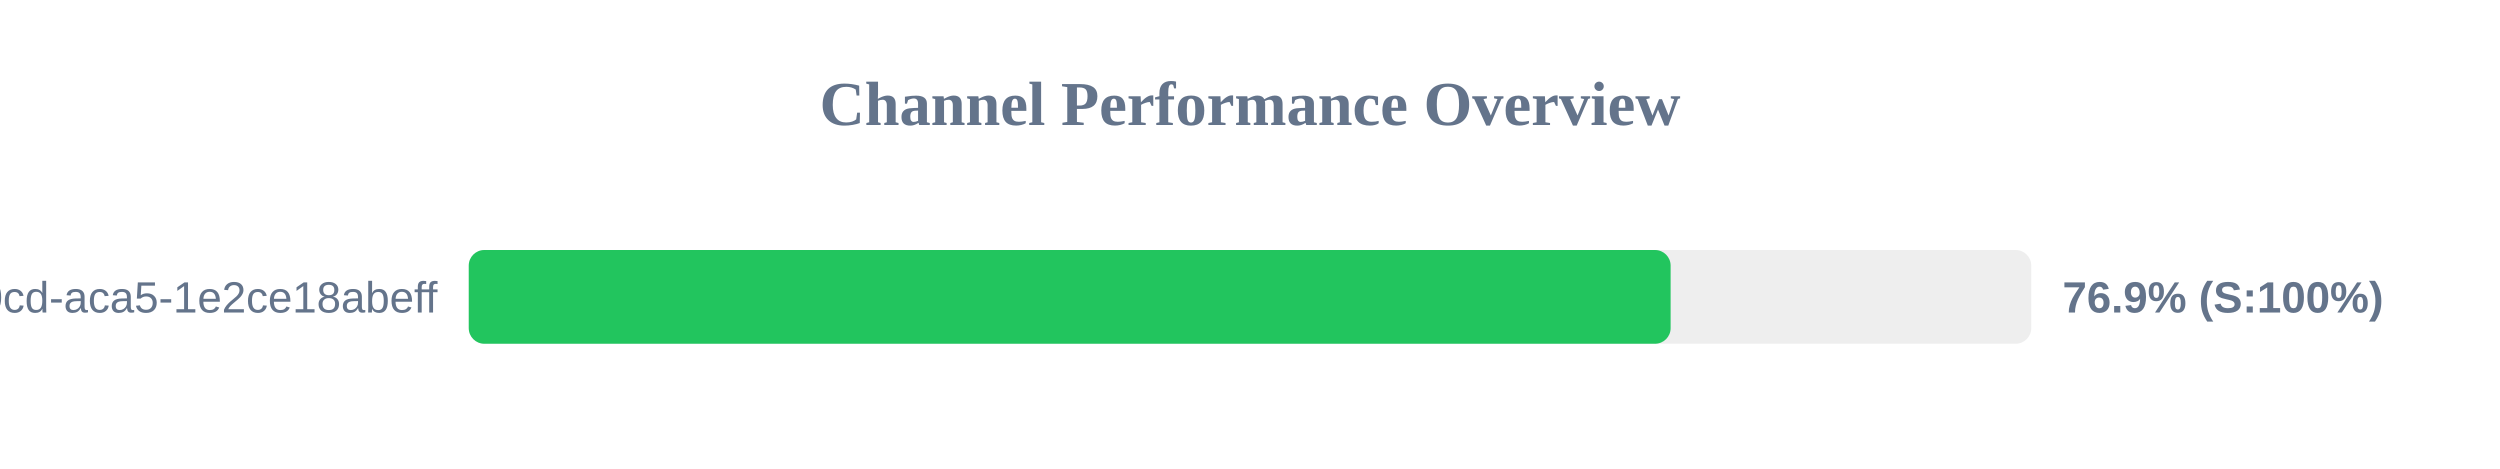
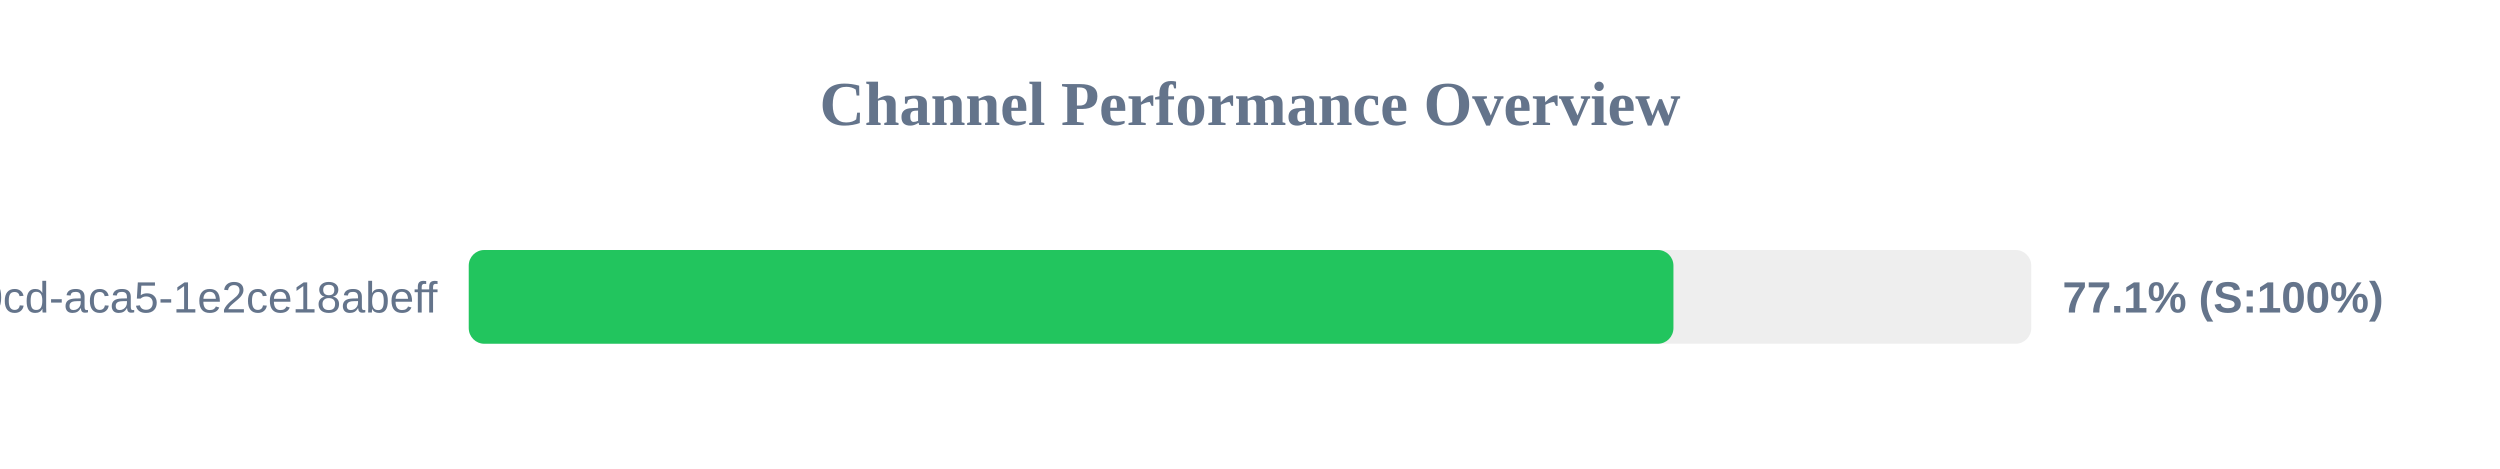
<svg xmlns="http://www.w3.org/2000/svg" width="800" height="150" version="1.1">
  <style>
        .row { font: 14px Arial; fill: #64748b; }
        .score { font: bold 14px Arial; fill: #64748b; }
    </style>
  <text x="400" y="40" text-anchor="middle" font-size="20px" font-weight="bold" fill="#64748b">Channel Performance Overview</text>
  <rect x="150" y="80" width="500" height="30" fill="#eee" rx="5" />
-   <rect x="150" y="80" width="384.6" height="30" fill="#22c55e" rx="5" />
+   <rect x="150" y="80" width="385.5" height="30" fill="#22c55e" rx="5" />
  <text x="140" y="100" text-anchor="end" class="row">?uuid=ebbeef45-0fd8-40cd-aca5-1e2ce18abeff</text>
-   <text x="660" y="100" text-anchor="start" class="score">76.9% (S:100%)</text>
+   <text x="660" y="100" text-anchor="start" class="score">77.1% (S:100%)</text>
</svg>
